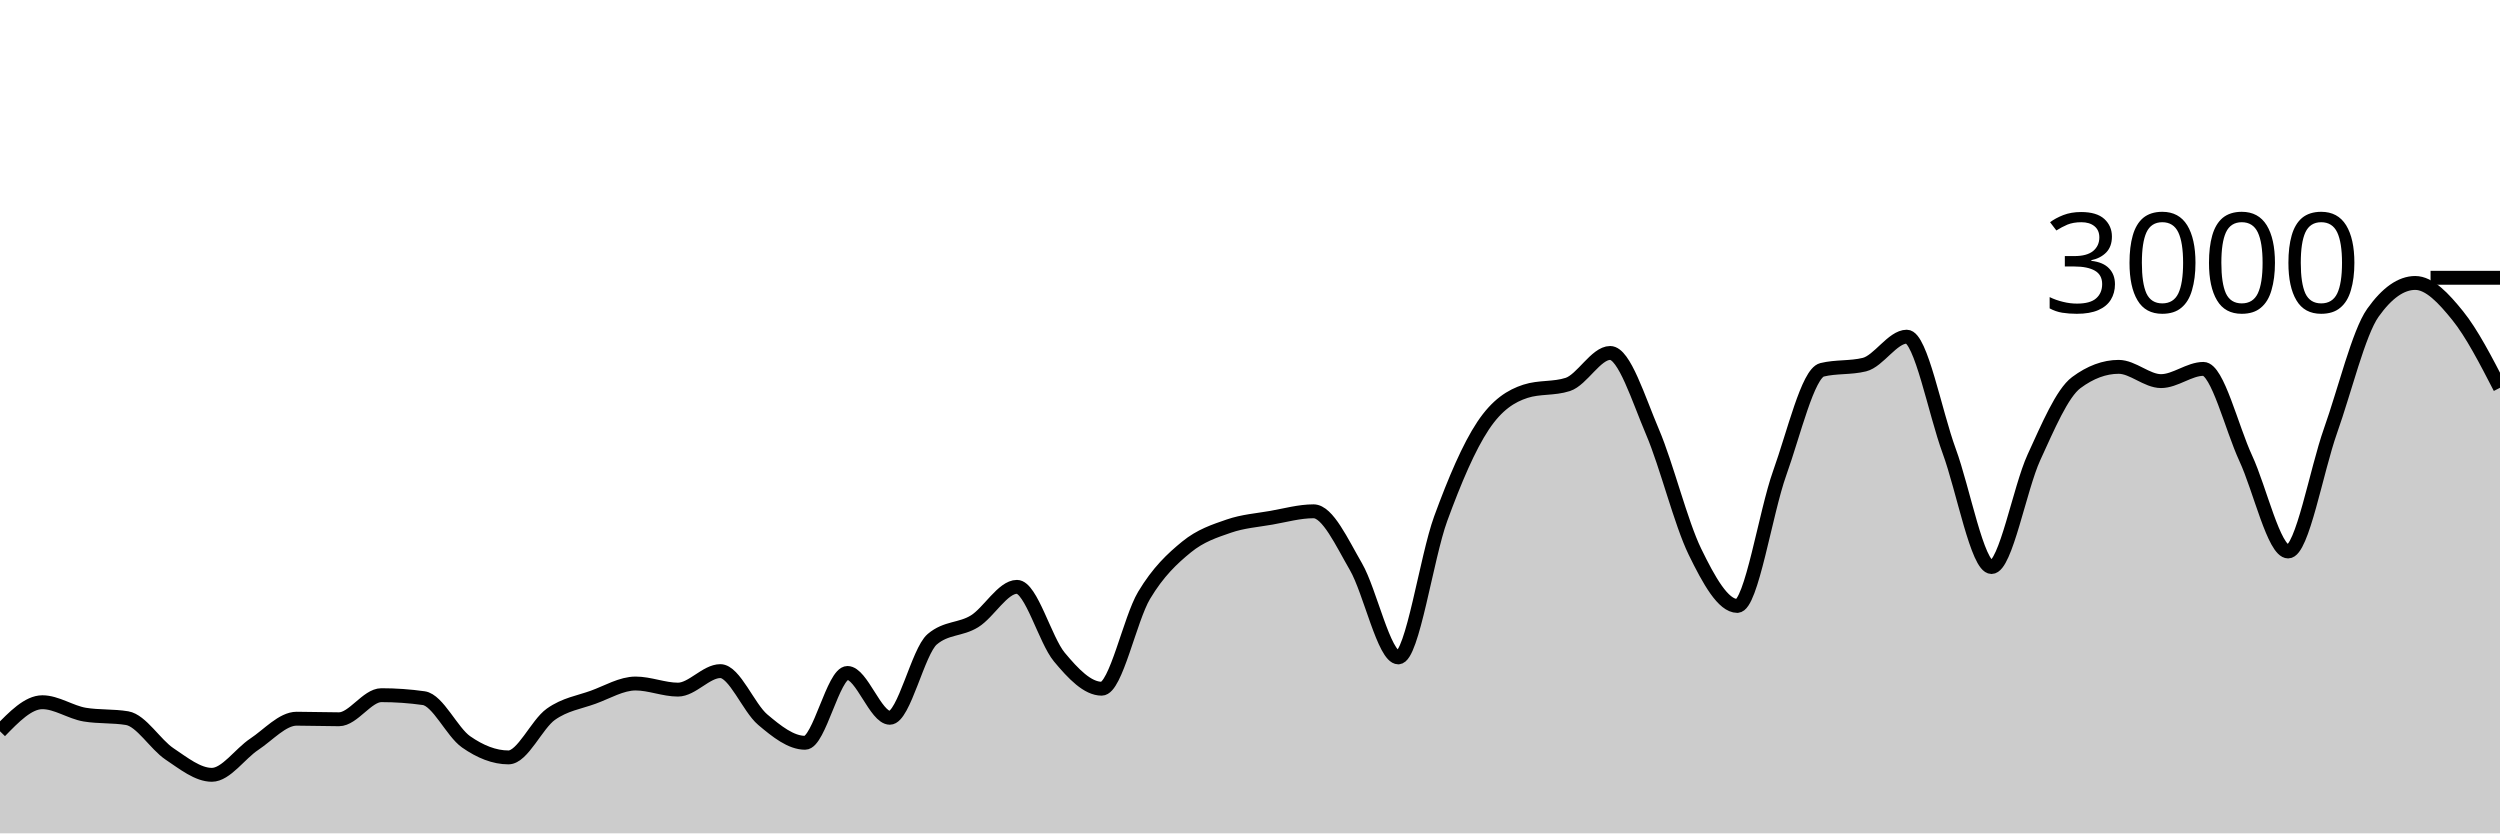
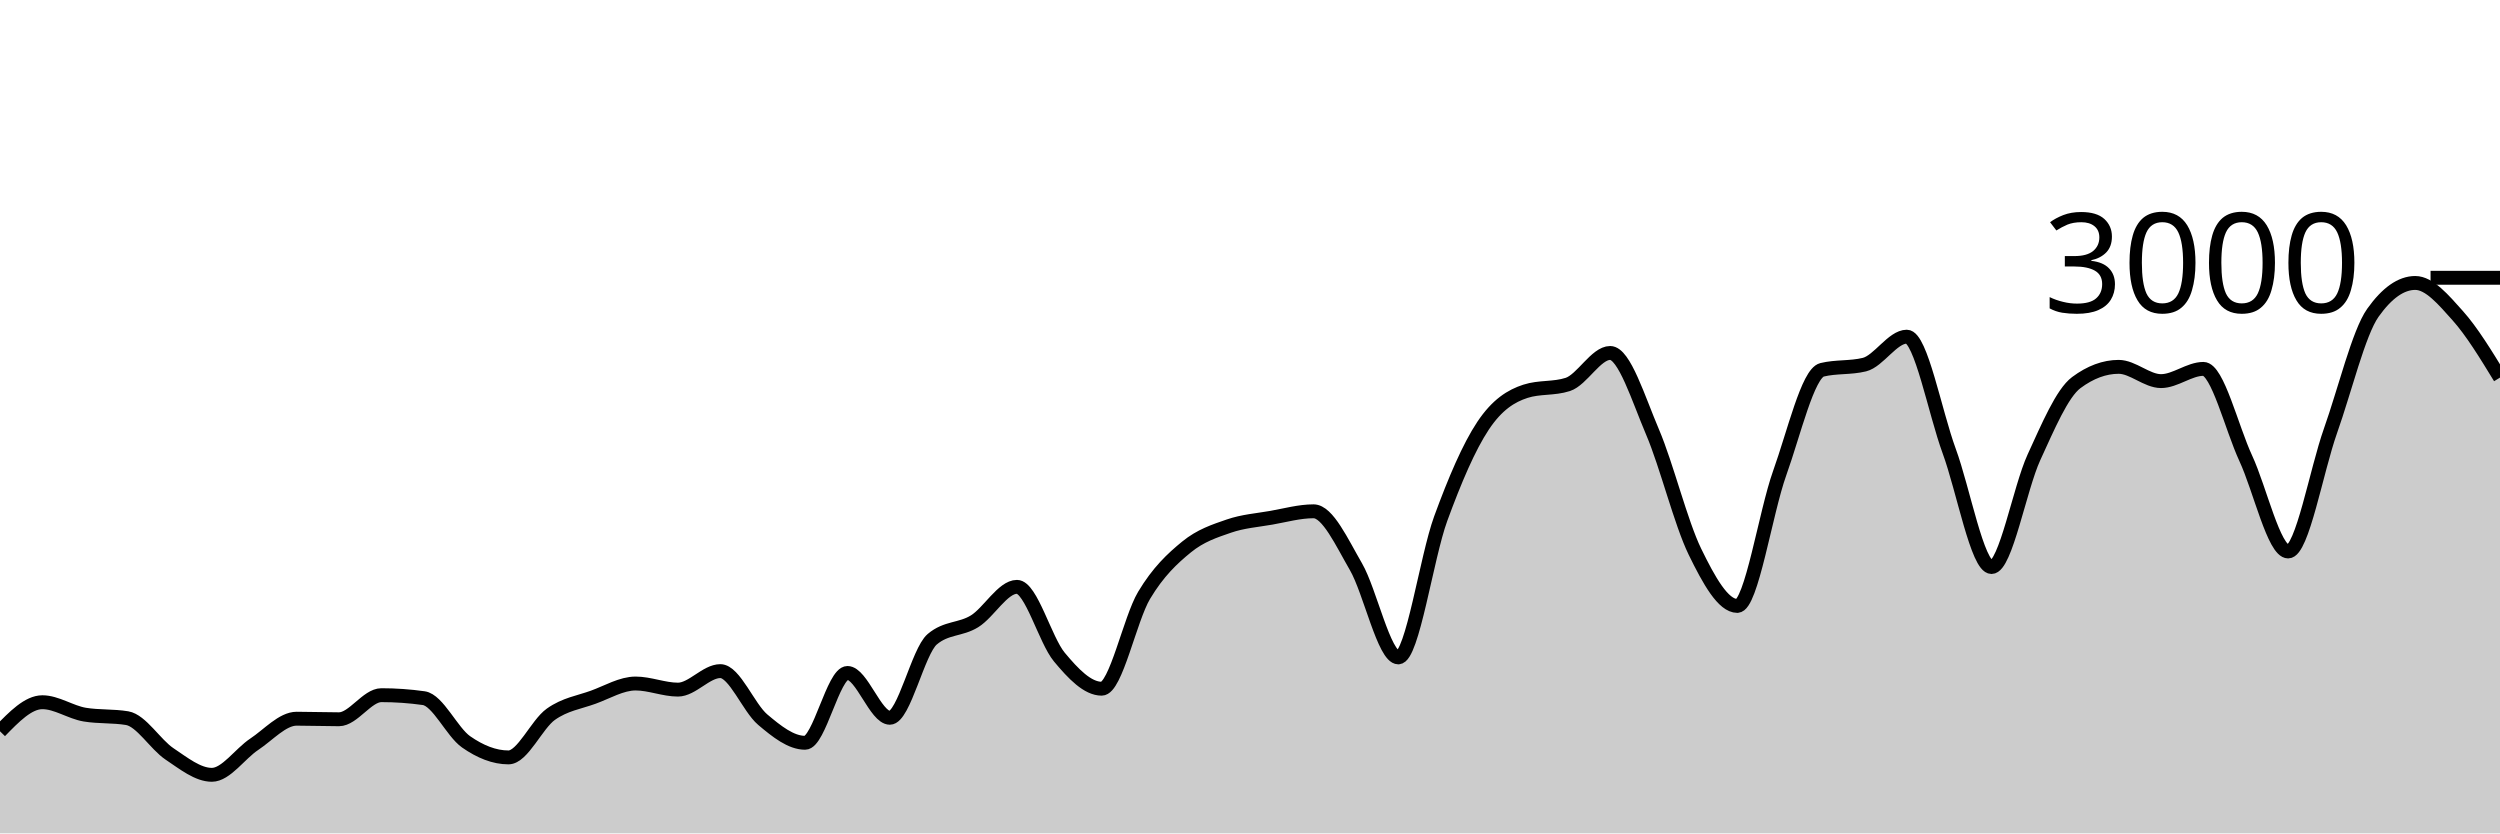
<svg xmlns="http://www.w3.org/2000/svg" viewBox="0 0 180 60">
  <g transform="translate(0,20)">
-     <path class="area" fill="rgba(0, 0, 0, 0.2)" d="M0,32.653C1.017,31.607,2.034,30.56,3.051,30.56C4.068,30.56,5.085,31.284,6.102,31.453C7.119,31.622,8.136,31.538,9.153,31.707C10.169,31.876,11.186,33.6,12.203,34.28C13.22,34.96,14.237,35.787,15.254,35.787C16.271,35.787,17.288,34.26,18.305,33.587C19.322,32.913,20.339,31.747,21.356,31.747C22.373,31.747,23.39,31.787,24.407,31.787C25.424,31.787,26.441,30.053,27.458,30.053C28.475,30.053,29.492,30.124,30.508,30.267C31.525,30.409,32.542,32.702,33.559,33.413C34.576,34.124,35.593,34.533,36.61,34.533C37.627,34.533,38.644,32.149,39.661,31.427C40.678,30.704,41.695,30.569,42.712,30.2C43.729,29.831,44.746,29.213,45.763,29.213C46.78,29.213,47.797,29.653,48.814,29.653C49.831,29.653,50.847,28.32,51.864,28.32C52.881,28.32,53.898,30.953,54.915,31.813C55.932,32.673,56.949,33.48,57.966,33.48C58.983,33.48,60,28.453,61.017,28.453C62.034,28.453,63.051,31.68,64.068,31.68C65.085,31.68,66.102,26.889,67.119,26.027C68.136,25.164,69.153,25.362,70.169,24.733C71.186,24.104,72.203,22.253,73.22,22.253C74.237,22.253,75.254,26.084,76.271,27.307C77.288,28.529,78.305,29.587,79.322,29.587C80.339,29.587,81.356,24.567,82.373,22.867C83.39,21.167,84.407,20.218,85.424,19.387C86.441,18.556,87.458,18.231,88.475,17.88C89.492,17.529,90.508,17.458,91.525,17.28C92.542,17.102,93.559,16.813,94.576,16.813C95.593,16.813,96.61,19.047,97.627,20.8C98.644,22.553,99.661,27.333,100.678,27.333C101.695,27.333,102.712,20.127,103.729,17.347C104.746,14.567,105.763,12.182,106.78,10.653C107.797,9.124,108.814,8.502,109.831,8.173C110.847,7.844,111.864,8.009,112.881,7.68C113.898,7.351,114.915,5.413,115.932,5.413C116.949,5.413,117.966,8.722,118.983,11.107C120,13.491,121.017,17.633,122.034,19.72C123.051,21.807,124.068,23.627,125.085,23.627C126.102,23.627,127.119,16.9,128.136,14.067C129.153,11.233,130.169,6.876,131.186,6.627C132.203,6.378,133.22,6.502,134.237,6.253C135.254,6.004,136.271,4.24,137.288,4.24C138.305,4.24,139.322,9.702,140.339,12.467C141.356,15.231,142.373,20.827,143.39,20.827C144.407,20.827,145.424,15.147,146.441,12.933C147.458,10.72,148.475,8.302,149.492,7.547C150.508,6.791,151.525,6.413,152.542,6.413C153.559,6.413,154.576,7.44,155.593,7.44C156.61,7.44,157.627,6.56,158.644,6.56C159.661,6.56,160.678,10.809,161.695,13C162.712,15.191,163.729,19.707,164.746,19.707C165.763,19.707,166.78,13.878,167.797,11.013C168.814,8.149,169.831,3.951,170.847,2.52C171.864,1.089,172.881,0.373,173.898,0.373C174.915,0.373,175.932,1.462,176.949,2.72C177.966,3.978,178.983,5.949,180,7.92L180,40C178.983,40,177.966,40,176.949,40C175.932,40,174.915,40,173.898,40C172.881,40,171.864,40,170.847,40C169.831,40,168.814,40,167.797,40C166.78,40,165.763,40,164.746,40C163.729,40,162.712,40,161.695,40C160.678,40,159.661,40,158.644,40C157.627,40,156.61,40,155.593,40C154.576,40,153.559,40,152.542,40C151.525,40,150.508,40,149.492,40C148.475,40,147.458,40,146.441,40C145.424,40,144.407,40,143.39,40C142.373,40,141.356,40,140.339,40C139.322,40,138.305,40,137.288,40C136.271,40,135.254,40,134.237,40C133.22,40,132.203,40,131.186,40C130.169,40,129.153,40,128.136,40C127.119,40,126.102,40,125.085,40C124.068,40,123.051,40,122.034,40C121.017,40,120,40,118.983,40C117.966,40,116.949,40,115.932,40C114.915,40,113.898,40,112.881,40C111.864,40,110.847,40,109.831,40C108.814,40,107.797,40,106.78,40C105.763,40,104.746,40,103.729,40C102.712,40,101.695,40,100.678,40C99.661,40,98.644,40,97.627,40C96.61,40,95.593,40,94.576,40C93.559,40,92.542,40,91.525,40C90.508,40,89.492,40,88.475,40C87.458,40,86.441,40,85.424,40C84.407,40,83.39,40,82.373,40C81.356,40,80.339,40,79.322,40C78.305,40,77.288,40,76.271,40C75.254,40,74.237,40,73.22,40C72.203,40,71.186,40,70.169,40C69.153,40,68.136,40,67.119,40C66.102,40,65.085,40,64.068,40C63.051,40,62.034,40,61.017,40C60,40,58.983,40,57.966,40C56.949,40,55.932,40,54.915,40C53.898,40,52.881,40,51.864,40C50.847,40,49.831,40,48.814,40C47.797,40,46.78,40,45.763,40C44.746,40,43.729,40,42.712,40C41.695,40,40.678,40,39.661,40C38.644,40,37.627,40,36.61,40C35.593,40,34.576,40,33.559,40C32.542,40,31.525,40,30.508,40C29.492,40,28.475,40,27.458,40C26.441,40,25.424,40,24.407,40C23.39,40,22.373,40,21.356,40C20.339,40,19.322,40,18.305,40C17.288,40,16.271,40,15.254,40C14.237,40,13.22,40,12.203,40C11.186,40,10.169,40,9.153,40C8.136,40,7.119,40,6.102,40C5.085,40,4.068,40,3.051,40C2.034,40,1.017,40,0,40Z" />
-     <path class="line" stroke="black" fill="none" d="M0,32.653C1.017,31.607,2.034,30.56,3.051,30.56C4.068,30.56,5.085,31.284,6.102,31.453C7.119,31.622,8.136,31.538,9.153,31.707C10.169,31.876,11.186,33.6,12.203,34.28C13.22,34.96,14.237,35.787,15.254,35.787C16.271,35.787,17.288,34.26,18.305,33.587C19.322,32.913,20.339,31.747,21.356,31.747C22.373,31.747,23.39,31.787,24.407,31.787C25.424,31.787,26.441,30.053,27.458,30.053C28.475,30.053,29.492,30.124,30.508,30.267C31.525,30.409,32.542,32.702,33.559,33.413C34.576,34.124,35.593,34.533,36.61,34.533C37.627,34.533,38.644,32.149,39.661,31.427C40.678,30.704,41.695,30.569,42.712,30.2C43.729,29.831,44.746,29.213,45.763,29.213C46.78,29.213,47.797,29.653,48.814,29.653C49.831,29.653,50.847,28.32,51.864,28.32C52.881,28.32,53.898,30.953,54.915,31.813C55.932,32.673,56.949,33.48,57.966,33.48C58.983,33.48,60,28.453,61.017,28.453C62.034,28.453,63.051,31.68,64.068,31.68C65.085,31.68,66.102,26.889,67.119,26.027C68.136,25.164,69.153,25.362,70.169,24.733C71.186,24.104,72.203,22.253,73.22,22.253C74.237,22.253,75.254,26.084,76.271,27.307C77.288,28.529,78.305,29.587,79.322,29.587C80.339,29.587,81.356,24.567,82.373,22.867C83.39,21.167,84.407,20.218,85.424,19.387C86.441,18.556,87.458,18.231,88.475,17.88C89.492,17.529,90.508,17.458,91.525,17.28C92.542,17.102,93.559,16.813,94.576,16.813C95.593,16.813,96.61,19.047,97.627,20.8C98.644,22.553,99.661,27.333,100.678,27.333C101.695,27.333,102.712,20.127,103.729,17.347C104.746,14.567,105.763,12.182,106.78,10.653C107.797,9.124,108.814,8.502,109.831,8.173C110.847,7.844,111.864,8.009,112.881,7.68C113.898,7.351,114.915,5.413,115.932,5.413C116.949,5.413,117.966,8.722,118.983,11.107C120,13.491,121.017,17.633,122.034,19.72C123.051,21.807,124.068,23.627,125.085,23.627C126.102,23.627,127.119,16.9,128.136,14.067C129.153,11.233,130.169,6.876,131.186,6.627C132.203,6.378,133.22,6.502,134.237,6.253C135.254,6.004,136.271,4.24,137.288,4.24C138.305,4.24,139.322,9.702,140.339,12.467C141.356,15.231,142.373,20.827,143.39,20.827C144.407,20.827,145.424,15.147,146.441,12.933C147.458,10.72,148.475,8.302,149.492,7.547C150.508,6.791,151.525,6.413,152.542,6.413C153.559,6.413,154.576,7.44,155.593,7.44C156.61,7.44,157.627,6.56,158.644,6.56C159.661,6.56,160.678,10.809,161.695,13C162.712,15.191,163.729,19.707,164.746,19.707C165.763,19.707,166.78,13.878,167.797,11.013C168.814,8.149,169.831,3.951,170.847,2.52C171.864,1.089,172.881,0.373,173.898,0.373C174.915,0.373,175.932,1.462,176.949,2.72C177.966,3.978,178.983,5.949,180,7.92" />
+     <path class="area" fill="rgba(0, 0, 0, 0.2)" d="M0,32.653C1.017,31.607,2.034,30.56,3.051,30.56C4.068,30.56,5.085,31.284,6.102,31.453C7.119,31.622,8.136,31.538,9.153,31.707C10.169,31.876,11.186,33.6,12.203,34.28C13.22,34.96,14.237,35.787,15.254,35.787C16.271,35.787,17.288,34.26,18.305,33.587C19.322,32.913,20.339,31.747,21.356,31.747C22.373,31.747,23.39,31.787,24.407,31.787C25.424,31.787,26.441,30.053,27.458,30.053C28.475,30.053,29.492,30.124,30.508,30.267C31.525,30.409,32.542,32.702,33.559,33.413C34.576,34.124,35.593,34.533,36.61,34.533C37.627,34.533,38.644,32.149,39.661,31.427C40.678,30.704,41.695,30.569,42.712,30.2C43.729,29.831,44.746,29.213,45.763,29.213C46.78,29.213,47.797,29.653,48.814,29.653C49.831,29.653,50.847,28.32,51.864,28.32C52.881,28.32,53.898,30.953,54.915,31.813C55.932,32.673,56.949,33.48,57.966,33.48C58.983,33.48,60,28.453,61.017,28.453C62.034,28.453,63.051,31.68,64.068,31.68C65.085,31.68,66.102,26.889,67.119,26.027C68.136,25.164,69.153,25.362,70.169,24.733C71.186,24.104,72.203,22.253,73.22,22.253C74.237,22.253,75.254,26.084,76.271,27.307C77.288,28.529,78.305,29.587,79.322,29.587C80.339,29.587,81.356,24.567,82.373,22.867C83.39,21.167,84.407,20.218,85.424,19.387C86.441,18.556,87.458,18.231,88.475,17.88C89.492,17.529,90.508,17.458,91.525,17.28C92.542,17.102,93.559,16.813,94.576,16.813C95.593,16.813,96.61,19.047,97.627,20.8C98.644,22.553,99.661,27.333,100.678,27.333C101.695,27.333,102.712,20.127,103.729,17.347C104.746,14.567,105.763,12.182,106.78,10.653C107.797,9.124,108.814,8.502,109.831,8.173C110.847,7.844,111.864,8.009,112.881,7.68C113.898,7.351,114.915,5.413,115.932,5.413C116.949,5.413,117.966,8.722,118.983,11.107C120,13.491,121.017,17.633,122.034,19.72C123.051,21.807,124.068,23.627,125.085,23.627C126.102,23.627,127.119,16.9,128.136,14.067C129.153,11.233,130.169,6.876,131.186,6.627C132.203,6.378,133.22,6.502,134.237,6.253C135.254,6.004,136.271,4.24,137.288,4.24C138.305,4.24,139.322,9.702,140.339,12.467C141.356,15.231,142.373,20.827,143.39,20.827C144.407,20.827,145.424,15.147,146.441,12.933C147.458,10.72,148.475,8.302,149.492,7.547C150.508,6.791,151.525,6.413,152.542,6.413C153.559,6.413,154.576,7.44,155.593,7.44C156.61,7.44,157.627,6.56,158.644,6.56C159.661,6.56,160.678,10.809,161.695,13C162.712,15.191,163.729,19.707,164.746,19.707C165.763,19.707,166.78,13.878,167.797,11.013C168.814,8.149,169.831,3.951,170.847,2.52C171.864,1.089,172.881,0.373,173.898,0.373C174.915,0.373,175.932,1.584,176.949,2.72C177.966,3.856,178.983,5.521,180,7.187L180,40C178.983,40,177.966,40,176.949,40C175.932,40,174.915,40,173.898,40C172.881,40,171.864,40,170.847,40C169.831,40,168.814,40,167.797,40C166.78,40,165.763,40,164.746,40C163.729,40,162.712,40,161.695,40C160.678,40,159.661,40,158.644,40C157.627,40,156.61,40,155.593,40C154.576,40,153.559,40,152.542,40C151.525,40,150.508,40,149.492,40C148.475,40,147.458,40,146.441,40C145.424,40,144.407,40,143.39,40C142.373,40,141.356,40,140.339,40C139.322,40,138.305,40,137.288,40C136.271,40,135.254,40,134.237,40C133.22,40,132.203,40,131.186,40C130.169,40,129.153,40,128.136,40C127.119,40,126.102,40,125.085,40C124.068,40,123.051,40,122.034,40C121.017,40,120,40,118.983,40C117.966,40,116.949,40,115.932,40C114.915,40,113.898,40,112.881,40C111.864,40,110.847,40,109.831,40C108.814,40,107.797,40,106.78,40C105.763,40,104.746,40,103.729,40C102.712,40,101.695,40,100.678,40C99.661,40,98.644,40,97.627,40C96.61,40,95.593,40,94.576,40C93.559,40,92.542,40,91.525,40C90.508,40,89.492,40,88.475,40C87.458,40,86.441,40,85.424,40C84.407,40,83.39,40,82.373,40C81.356,40,80.339,40,79.322,40C78.305,40,77.288,40,76.271,40C75.254,40,74.237,40,73.22,40C72.203,40,71.186,40,70.169,40C69.153,40,68.136,40,67.119,40C66.102,40,65.085,40,64.068,40C63.051,40,62.034,40,61.017,40C60,40,58.983,40,57.966,40C56.949,40,55.932,40,54.915,40C53.898,40,52.881,40,51.864,40C50.847,40,49.831,40,48.814,40C47.797,40,46.78,40,45.763,40C44.746,40,43.729,40,42.712,40C41.695,40,40.678,40,39.661,40C38.644,40,37.627,40,36.61,40C35.593,40,34.576,40,33.559,40C32.542,40,31.525,40,30.508,40C29.492,40,28.475,40,27.458,40C26.441,40,25.424,40,24.407,40C23.39,40,22.373,40,21.356,40C20.339,40,19.322,40,18.305,40C17.288,40,16.271,40,15.254,40C14.237,40,13.22,40,12.203,40C11.186,40,10.169,40,9.153,40C8.136,40,7.119,40,6.102,40C5.085,40,4.068,40,3.051,40C2.034,40,1.017,40,0,40Z" />
+     <path class="line" stroke="black" fill="none" d="M0,32.653C1.017,31.607,2.034,30.56,3.051,30.56C4.068,30.56,5.085,31.284,6.102,31.453C7.119,31.622,8.136,31.538,9.153,31.707C10.169,31.876,11.186,33.6,12.203,34.28C13.22,34.96,14.237,35.787,15.254,35.787C16.271,35.787,17.288,34.26,18.305,33.587C19.322,32.913,20.339,31.747,21.356,31.747C22.373,31.747,23.39,31.787,24.407,31.787C25.424,31.787,26.441,30.053,27.458,30.053C28.475,30.053,29.492,30.124,30.508,30.267C31.525,30.409,32.542,32.702,33.559,33.413C34.576,34.124,35.593,34.533,36.61,34.533C37.627,34.533,38.644,32.149,39.661,31.427C40.678,30.704,41.695,30.569,42.712,30.2C43.729,29.831,44.746,29.213,45.763,29.213C46.78,29.213,47.797,29.653,48.814,29.653C49.831,29.653,50.847,28.32,51.864,28.32C52.881,28.32,53.898,30.953,54.915,31.813C55.932,32.673,56.949,33.48,57.966,33.48C58.983,33.48,60,28.453,61.017,28.453C62.034,28.453,63.051,31.68,64.068,31.68C65.085,31.68,66.102,26.889,67.119,26.027C68.136,25.164,69.153,25.362,70.169,24.733C71.186,24.104,72.203,22.253,73.22,22.253C74.237,22.253,75.254,26.084,76.271,27.307C77.288,28.529,78.305,29.587,79.322,29.587C80.339,29.587,81.356,24.567,82.373,22.867C83.39,21.167,84.407,20.218,85.424,19.387C86.441,18.556,87.458,18.231,88.475,17.88C89.492,17.529,90.508,17.458,91.525,17.28C92.542,17.102,93.559,16.813,94.576,16.813C95.593,16.813,96.61,19.047,97.627,20.8C98.644,22.553,99.661,27.333,100.678,27.333C101.695,27.333,102.712,20.127,103.729,17.347C104.746,14.567,105.763,12.182,106.78,10.653C107.797,9.124,108.814,8.502,109.831,8.173C110.847,7.844,111.864,8.009,112.881,7.68C113.898,7.351,114.915,5.413,115.932,5.413C116.949,5.413,117.966,8.722,118.983,11.107C120,13.491,121.017,17.633,122.034,19.72C123.051,21.807,124.068,23.627,125.085,23.627C126.102,23.627,127.119,16.9,128.136,14.067C129.153,11.233,130.169,6.876,131.186,6.627C132.203,6.378,133.22,6.502,134.237,6.253C135.254,6.004,136.271,4.24,137.288,4.24C138.305,4.24,139.322,9.702,140.339,12.467C141.356,15.231,142.373,20.827,143.39,20.827C144.407,20.827,145.424,15.147,146.441,12.933C147.458,10.72,148.475,8.302,149.492,7.547C150.508,6.791,151.525,6.413,152.542,6.413C153.559,6.413,154.576,7.44,155.593,7.44C156.61,7.44,157.627,6.56,158.644,6.56C159.661,6.56,160.678,10.809,161.695,13C162.712,15.191,163.729,19.707,164.746,19.707C165.763,19.707,166.78,13.878,167.797,11.013C168.814,8.149,169.831,3.951,170.847,2.52C171.864,1.089,172.881,0.373,173.898,0.373C174.915,0.373,175.932,1.584,176.949,2.72C177.966,3.856,178.983,5.521,180,7.187" />
    <path class="axis-ceiling" stroke-width="1" stroke="black" fill="none" d="M175,0L180,0" />
    <text class="axis-ceiling-label" font-family="sans-serif" text-anchor="end" font-size="10px" x="170" y="2.5">3000</text>
  </g>
</svg>
